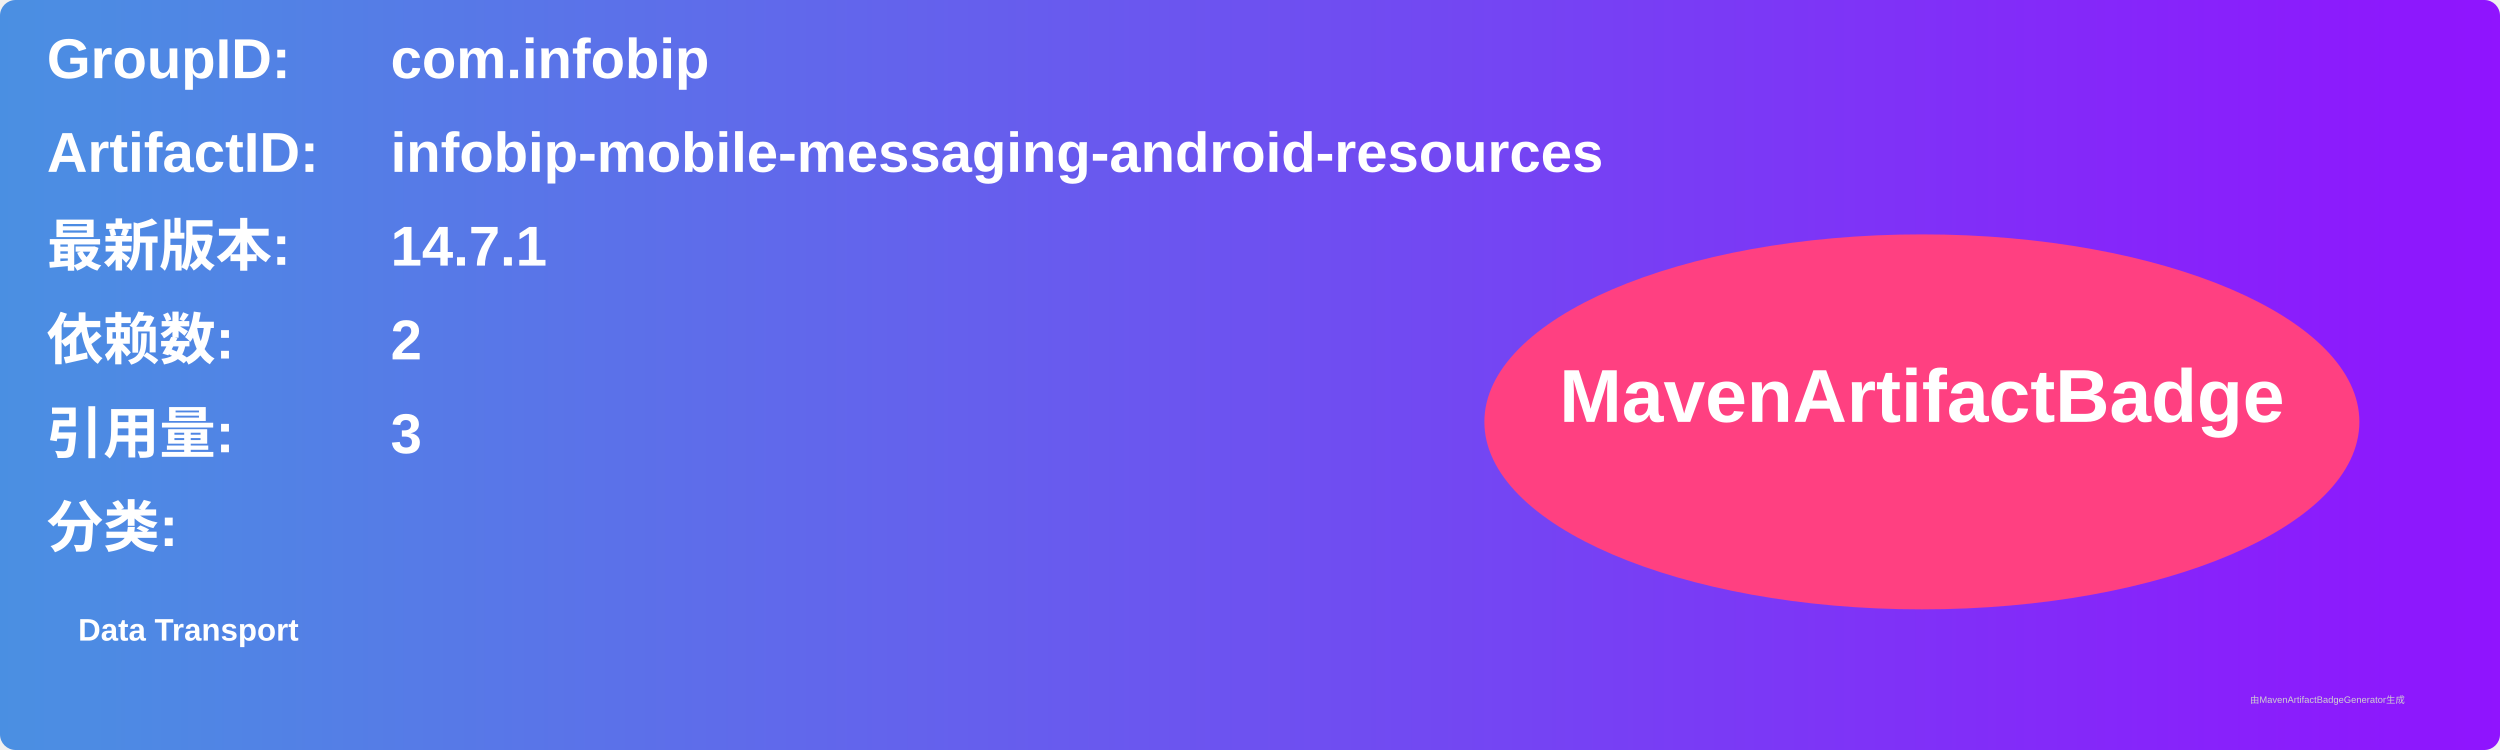
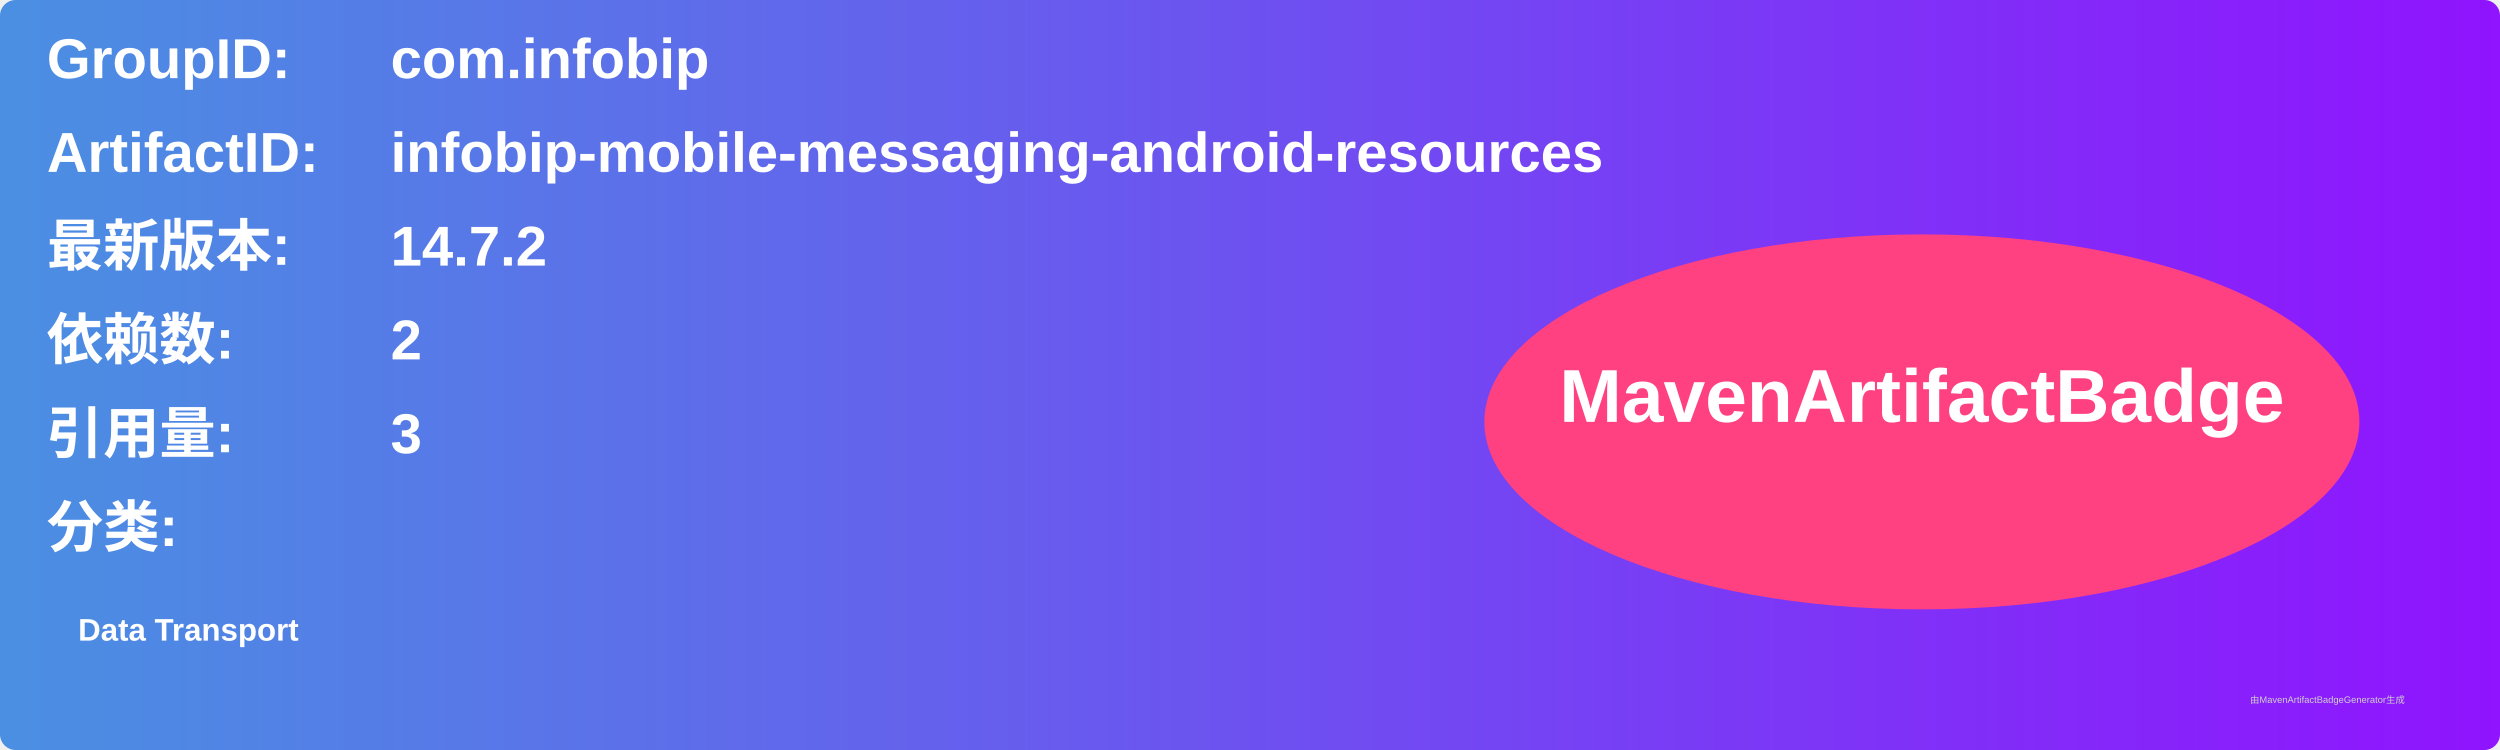
<svg xmlns="http://www.w3.org/2000/svg" width="800" height="240" viewBox="0 0 800 240">
  <linearGradient id="grad" x1="0%" y1="0%" x2="100%" y2="0%">
    <stop offset="0%" stop-color="#4a90e2" />
    <stop offset="100%" stop-color="#9013fe" />
  </linearGradient>
  <rect width="100%" height="100%" rx="5" ry="5" fill="url(#grad)" />
  <g transform="translate(15, 15)">
    <text x="0" y="10" font-family="Arial" font-size="18" fill="white" font-weight="bold" width="260">GroupID:</text>
    <text x="110" y="10" font-family="Arial" font-size="18" fill="white" font-weight="bold" width="460">com.infobip</text>
    <text x="0" y="40" font-family="Arial" font-size="18" fill="white" font-weight="bold" width="260">ArtifactID:</text>
    <text x="110" y="40" font-family="Arial" font-size="18" fill="white" font-weight="bold" width="460">infobip-mobile-messaging-android-resources</text>
    <text x="0" y="70" font-family="Arial" font-size="18" fill="white" font-weight="bold">最新版本:</text>
    <text x="110" y="70" font-family="Arial" font-size="18" fill="white" font-weight="bold">
-       <tspan font-weight="bold">14.7.1</tspan>
+       <tspan font-weight="bold">14.7.2</tspan>
    </text>
    <text x="0" y="100" font-family="Arial" font-size="18" fill="white" font-weight="bold">依赖数: </text>
    <text x="110" y="100" font-family="Arial" font-size="18" fill="white">
      <tspan font-weight="bold">2</tspan>
    </text>
    <text x="0" y="130" font-family="Arial" font-size="18" fill="white" font-weight="bold">引用量: </text>
    <text x="110" y="130" font-family="Arial" font-size="18" fill="white">
      <tspan font-weight="bold">3</tspan>
    </text>
    <text x="0" y="160" font-family="Arial" font-size="18" fill="white" font-weight="bold">分类:</text>
    <text x="10" y="190" font-family="Arial" font-size="10" fill="white">
      <tspan font-weight="bold">Data Transport</tspan>
    </text>
    <ellipse cx="600" cy="120" rx="140" ry="60" fill="#ff4081" />
    <text x="600" y="120" text-anchor="middle" font-family="Arial" font-size="24" fill="white" font-weight="bold">MavenArtifactBadge</text>
  </g>
  <text x="720" y="225" font-family="Arial" font-size="3" fill="#d0d0d0">由MavenArtifactBadgeGenerator生成</text>
</svg>
